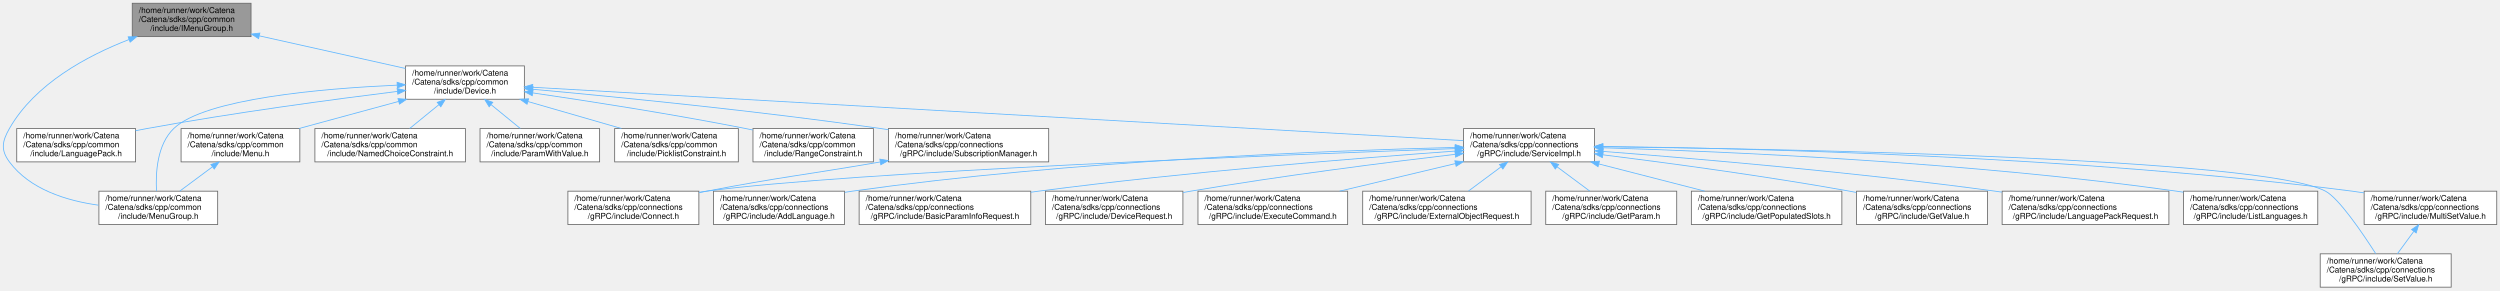
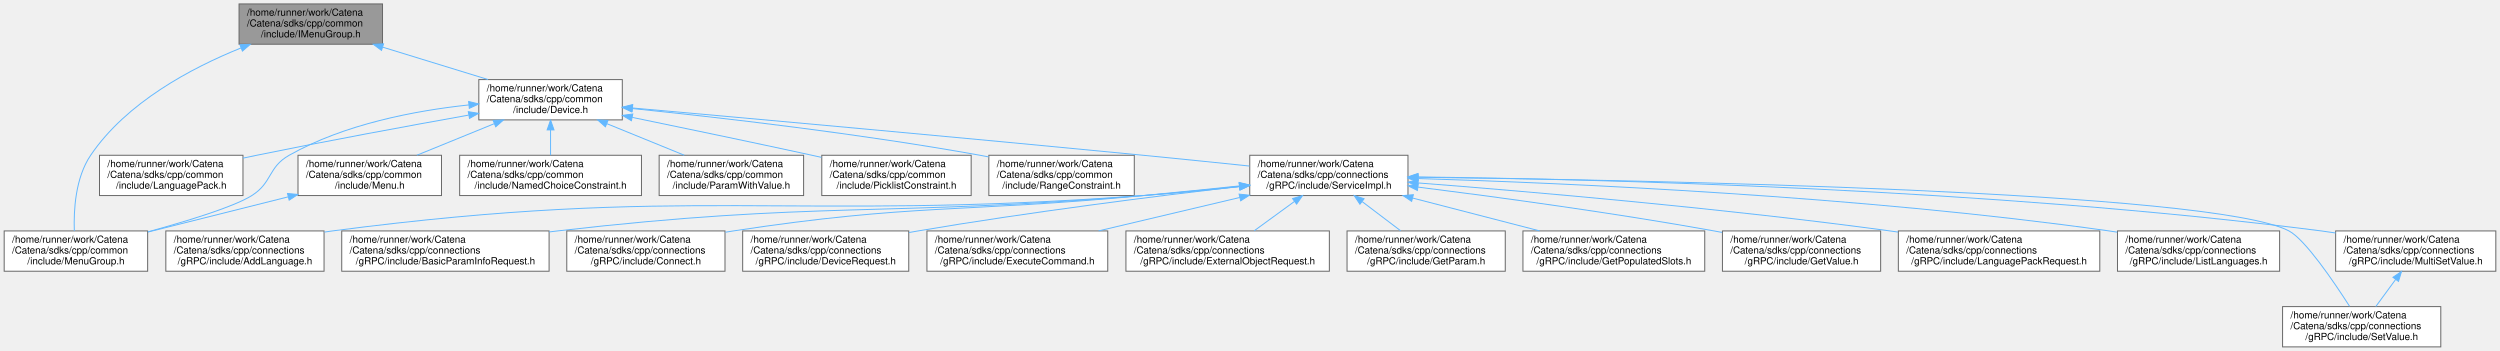
- <svg xmlns="http://www.w3.org/2000/svg" xmlns:xlink="http://www.w3.org/1999/xlink" width="3073pt" height="357pt" viewBox="0.00 0.00 3073.07 357.00">
+ <svg xmlns="http://www.w3.org/2000/svg" xmlns:xlink="http://www.w3.org/1999/xlink" width="2544pt" height="357pt" viewBox="0.00 0.00 2543.50 357.00">
  <g id="graph0" class="graph" transform="scale(1 1) rotate(0) translate(4 353)">
    <g id="Node000001" class="node">
      <g id="a_Node000001">
        <a xlink:title="Interface for MenuGroup.">
-           <polygon fill="#999999" stroke="#666666" points="304.57,-349 158.57,-349 158.57,-308 304.57,-308 304.57,-349" />
-           <text text-anchor="start" x="166.57" y="-337" font-family="Helvetica,sans-Serif" font-size="10.00">/home/runner/work/Catena</text>
-           <text text-anchor="start" x="166.57" y="-326" font-family="Helvetica,sans-Serif" font-size="10.00">/Catena/sdks/cpp/common</text>
-           <text text-anchor="middle" x="231.57" y="-315" font-family="Helvetica,sans-Serif" font-size="10.00">/include/IMenuGroup.h</text>
+           <polygon fill="#999999" stroke="#666666" points="385,-349 239,-349 239,-308 385,-308 385,-349" />
+           <text text-anchor="start" x="247" y="-337" font-family="Helvetica,sans-Serif" font-size="10.00">/home/runner/work/Catena</text>
+           <text text-anchor="start" x="247" y="-326" font-family="Helvetica,sans-Serif" font-size="10.00">/Catena/sdks/cpp/common</text>
+           <text text-anchor="middle" x="312" y="-315" font-family="Helvetica,sans-Serif" font-size="10.00">/include/IMenuGroup.h</text>
        </a>
      </g>
    </g>
    <g id="Node000002" class="node">
      <g id="a_Node000002">
        <a xlink:href="Device_8h.html" target="_top" xlink:title="Device class definition.">
-           <polygon fill="white" stroke="#666666" points="640.57,-272 494.57,-272 494.57,-231 640.57,-231 640.57,-272" />
-           <text text-anchor="start" x="502.57" y="-260" font-family="Helvetica,sans-Serif" font-size="10.00">/home/runner/work/Catena</text>
-           <text text-anchor="start" x="502.57" y="-249" font-family="Helvetica,sans-Serif" font-size="10.00">/Catena/sdks/cpp/common</text>
-           <text text-anchor="middle" x="567.57" y="-238" font-family="Helvetica,sans-Serif" font-size="10.00">/include/Device.h</text>
+           <polygon fill="white" stroke="#666666" points="629,-272 483,-272 483,-231 629,-231 629,-272" />
+           <text text-anchor="start" x="491" y="-260" font-family="Helvetica,sans-Serif" font-size="10.00">/home/runner/work/Catena</text>
+           <text text-anchor="start" x="491" y="-249" font-family="Helvetica,sans-Serif" font-size="10.00">/Catena/sdks/cpp/common</text>
+           <text text-anchor="middle" x="556" y="-238" font-family="Helvetica,sans-Serif" font-size="10.00">/include/Device.h</text>
        </a>
      </g>
    </g>
    <g id="edge1_Node000001_Node000002" class="edge">
      <g id="a_edge1_Node000001_Node000002">
        <a xlink:title=" ">
-           <path fill="none" stroke="#63b8ff" d="M314.98,-308.88C370.05,-296.59 441.54,-280.63 494.41,-268.83" />
-           <polygon fill="#63b8ff" stroke="#63b8ff" points="313.89,-305.54 304.89,-311.13 315.41,-312.37 313.89,-305.54" />
+           <path fill="none" stroke="#63b8ff" d="M385.38,-304.94C419.48,-294.46 459.64,-282.12 492.42,-272.04" />
+           <polygon fill="#63b8ff" stroke="#63b8ff" points="384,-301.71 375.47,-307.99 386.06,-308.4 384,-301.71" />
        </a>
      </g>
    </g>
    <g id="Node000005" class="node">
      <g id="a_Node000005">
        <a xlink:href="MenuGroup_8h.html" target="_top" xlink:title="MenuGroups support.">
-           <polygon fill="white" stroke="#666666" points="263.57,-118 117.57,-118 117.57,-77 263.57,-77 263.57,-118" />
-           <text text-anchor="start" x="125.57" y="-106" font-family="Helvetica,sans-Serif" font-size="10.00">/home/runner/work/Catena</text>
-           <text text-anchor="start" x="125.57" y="-95" font-family="Helvetica,sans-Serif" font-size="10.00">/Catena/sdks/cpp/common</text>
-           <text text-anchor="middle" x="190.57" y="-84" font-family="Helvetica,sans-Serif" font-size="10.00">/include/MenuGroup.h</text>
-         </a>
-       </g>
-     </g>
-     <g id="edge27_Node000001_Node000005" class="edge">
-       <g id="a_edge27_Node000001_Node000005">
-         <a xlink:title=" ">
-           <path fill="none" stroke="#63b8ff" d="M154.62,-304.4C102.99,-284.44 38.92,-249.96 7.57,-195 -1.46,-179.17 -3.29,-168.64 7.57,-154 32.69,-120.13 77.92,-106.21 117.13,-100.78" />
-           <polygon fill="#63b8ff" stroke="#63b8ff" points="153.51,-307.72 164.1,-307.96 155.97,-301.17 153.51,-307.72" />
+           <polygon fill="white" stroke="#666666" points="146,-118 0,-118 0,-77 146,-77 146,-118" />
+           <text text-anchor="start" x="8" y="-106" font-family="Helvetica,sans-Serif" font-size="10.00">/home/runner/work/Catena</text>
+           <text text-anchor="start" x="8" y="-95" font-family="Helvetica,sans-Serif" font-size="10.00">/Catena/sdks/cpp/common</text>
+           <text text-anchor="middle" x="73" y="-84" font-family="Helvetica,sans-Serif" font-size="10.00">/include/MenuGroup.h</text>
+         </a>
+       </g>
+     </g>
+     <g id="edge25_Node000001_Node000005" class="edge">
+       <g id="a_edge25_Node000001_Node000005">
+         <a xlink:title=" ">
+           <path fill="none" stroke="#63b8ff" d="M241.13,-304.25C190.19,-283.73 124.32,-248.62 88,-195 72.4,-171.98 70.64,-138.85 71.38,-118.01" />
+           <polygon fill="#63b8ff" stroke="#63b8ff" points="239.87,-307.52 250.46,-307.91 242.43,-301 239.87,-307.52" />
        </a>
      </g>
    </g>
    <g id="Node000003" class="node">
      <g id="a_Node000003">
        <a xlink:href="LanguagePack_8h.html" target="_top" xlink:title="multi language support in 2 classes: LanguagePack and LanguagePacks">
-           <polygon fill="white" stroke="#666666" points="162.57,-195 16.57,-195 16.57,-154 162.57,-154 162.57,-195" />
-           <text text-anchor="start" x="24.57" y="-183" font-family="Helvetica,sans-Serif" font-size="10.00">/home/runner/work/Catena</text>
-           <text text-anchor="start" x="24.57" y="-172" font-family="Helvetica,sans-Serif" font-size="10.00">/Catena/sdks/cpp/common</text>
-           <text text-anchor="middle" x="89.57" y="-161" font-family="Helvetica,sans-Serif" font-size="10.00">/include/LanguagePack.h</text>
+           <polygon fill="white" stroke="#666666" points="243,-195 97,-195 97,-154 243,-154 243,-195" />
+           <text text-anchor="start" x="105" y="-183" font-family="Helvetica,sans-Serif" font-size="10.00">/home/runner/work/Catena</text>
+           <text text-anchor="start" x="105" y="-172" font-family="Helvetica,sans-Serif" font-size="10.00">/Catena/sdks/cpp/common</text>
+           <text text-anchor="middle" x="170" y="-161" font-family="Helvetica,sans-Serif" font-size="10.00">/include/LanguagePack.h</text>
        </a>
      </g>
    </g>
    <g id="edge2_Node000002_Node000003" class="edge">
      <g id="a_edge2_Node000002_Node000003">
        <a xlink:title=" ">
-           <path fill="none" stroke="#63b8ff" d="M484.57,-240.66C405.21,-230.8 282.32,-214.33 176.57,-195 172,-194.17 167.31,-193.26 162.59,-192.31" />
-           <polygon fill="#63b8ff" stroke="#63b8ff" points="484.15,-244.14 494.51,-241.89 485.01,-237.19 484.15,-244.14" />
+           <path fill="none" stroke="#63b8ff" d="M472.55,-235.86C412.49,-225.12 329.61,-209.87 257,-195 252.45,-194.07 247.77,-193.09 243.06,-192.08" />
+           <polygon fill="#63b8ff" stroke="#63b8ff" points="472.28,-239.37 482.74,-237.68 473.51,-232.48 472.28,-239.37" />
        </a>
      </g>
    </g>
    <g id="Node000004" class="node">
      <g id="a_Node000004">
        <a xlink:href="Menu_8h.html" target="_top" xlink:title="Menus support.">
-           <polygon fill="white" stroke="#666666" points="364.57,-195 218.57,-195 218.57,-154 364.57,-154 364.57,-195" />
-           <text text-anchor="start" x="226.57" y="-183" font-family="Helvetica,sans-Serif" font-size="10.00">/home/runner/work/Catena</text>
-           <text text-anchor="start" x="226.57" y="-172" font-family="Helvetica,sans-Serif" font-size="10.00">/Catena/sdks/cpp/common</text>
-           <text text-anchor="middle" x="291.57" y="-161" font-family="Helvetica,sans-Serif" font-size="10.00">/include/Menu.h</text>
+           <polygon fill="white" stroke="#666666" points="445,-195 299,-195 299,-154 445,-154 445,-195" />
+           <text text-anchor="start" x="307" y="-183" font-family="Helvetica,sans-Serif" font-size="10.00">/home/runner/work/Catena</text>
+           <text text-anchor="start" x="307" y="-172" font-family="Helvetica,sans-Serif" font-size="10.00">/Catena/sdks/cpp/common</text>
+           <text text-anchor="middle" x="372" y="-161" font-family="Helvetica,sans-Serif" font-size="10.00">/include/Menu.h</text>
        </a>
      </g>
    </g>
    <g id="edge3_Node000002_Node000004" class="edge">
      <g id="a_edge3_Node000002_Node000004">
        <a xlink:title=" ">
-           <path fill="none" stroke="#63b8ff" d="M486.05,-228.35C447.17,-217.78 401.05,-205.25 363.49,-195.04" />
-           <polygon fill="#63b8ff" stroke="#63b8ff" points="485.21,-231.75 495.78,-230.99 487.04,-224.99 485.21,-231.75" />
+           <path fill="none" stroke="#63b8ff" d="M498.67,-227.13C473.4,-216.83 444.03,-204.86 419.94,-195.04" />
+           <polygon fill="#63b8ff" stroke="#63b8ff" points="497.56,-230.46 508.14,-230.99 500.2,-223.97 497.56,-230.46" />
        </a>
      </g>
    </g>
    <g id="edge5_Node000002_Node000005" class="edge">
      <g id="a_edge5_Node000002_Node000005">
        <a xlink:title=" ">
-           <path fill="none" stroke="#63b8ff" d="M484.26,-248.35C390.98,-244.15 247.82,-231.72 209.57,-195 189,-175.25 187.18,-140.2 188.4,-118.22" />
-           <polygon fill="#63b8ff" stroke="#63b8ff" points="484.11,-251.85 494.25,-248.78 484.41,-244.85 484.11,-251.85" />
+           <path fill="none" stroke="#63b8ff" d="M472.88,-246.23C417.96,-240.36 346.06,-226.69 290,-195 268.37,-182.77 273.02,-167.24 252,-154 233.97,-142.64 187.52,-128.38 146.46,-117.15" />
+           <polygon fill="#63b8ff" stroke="#63b8ff" points="472.63,-249.72 482.93,-247.23 473.32,-242.75 472.63,-249.72" />
        </a>
      </g>
    </g>
    <g id="Node000006" class="node">
      <g id="a_Node000006">
        <a xlink:href="NamedChoiceConstraint_8h.html" target="_top" xlink:title="A constraint that checks if a value is within some named choices.">
-           <polygon fill="white" stroke="#666666" points="568.07,-195 383.07,-195 383.07,-154 568.07,-154 568.07,-195" />
-           <text text-anchor="start" x="391.07" y="-183" font-family="Helvetica,sans-Serif" font-size="10.00">/home/runner/work/Catena</text>
-           <text text-anchor="start" x="391.07" y="-172" font-family="Helvetica,sans-Serif" font-size="10.00">/Catena/sdks/cpp/common</text>
-           <text text-anchor="middle" x="475.57" y="-161" font-family="Helvetica,sans-Serif" font-size="10.00">/include/NamedChoiceConstraint.h</text>
+           <polygon fill="white" stroke="#666666" points="648.5,-195 463.5,-195 463.5,-154 648.5,-154 648.5,-195" />
+           <text text-anchor="start" x="471.5" y="-183" font-family="Helvetica,sans-Serif" font-size="10.00">/home/runner/work/Catena</text>
+           <text text-anchor="start" x="471.5" y="-172" font-family="Helvetica,sans-Serif" font-size="10.00">/Catena/sdks/cpp/common</text>
+           <text text-anchor="middle" x="556" y="-161" font-family="Helvetica,sans-Serif" font-size="10.00">/include/NamedChoiceConstraint.h</text>
        </a>
      </g>
    </g>
    <g id="edge6_Node000002_Node000006" class="edge">
      <g id="a_edge6_Node000002_Node000006">
        <a xlink:title=" ">
-           <path fill="none" stroke="#63b8ff" d="M535.49,-224.35C523.69,-214.73 510.55,-204.01 499.58,-195.07" />
-           <polygon fill="#63b8ff" stroke="#63b8ff" points="533.44,-227.19 543.4,-230.79 537.86,-221.76 533.44,-227.19" />
+           <path fill="none" stroke="#63b8ff" d="M556,-220.69C556,-212.08 556,-202.9 556,-195.07" />
+           <polygon fill="#63b8ff" stroke="#63b8ff" points="552.5,-220.79 556,-230.79 559.5,-220.79 552.5,-220.79" />
        </a>
      </g>
    </g>
    <g id="Node000007" class="node">
      <g id="a_Node000007">
        <a xlink:href="ParamWithValue_8h.html" target="_top" xlink:title="Interface for acessing parameter values.">
-           <polygon fill="white" stroke="#666666" points="733.07,-195 586.07,-195 586.07,-154 733.07,-154 733.07,-195" />
-           <text text-anchor="start" x="594.07" y="-183" font-family="Helvetica,sans-Serif" font-size="10.00">/home/runner/work/Catena</text>
-           <text text-anchor="start" x="594.07" y="-172" font-family="Helvetica,sans-Serif" font-size="10.00">/Catena/sdks/cpp/common</text>
-           <text text-anchor="middle" x="659.57" y="-161" font-family="Helvetica,sans-Serif" font-size="10.00">/include/ParamWithValue.h</text>
+           <polygon fill="white" stroke="#666666" points="813.5,-195 666.5,-195 666.5,-154 813.5,-154 813.5,-195" />
+           <text text-anchor="start" x="674.5" y="-183" font-family="Helvetica,sans-Serif" font-size="10.00">/home/runner/work/Catena</text>
+           <text text-anchor="start" x="674.5" y="-172" font-family="Helvetica,sans-Serif" font-size="10.00">/Catena/sdks/cpp/common</text>
+           <text text-anchor="middle" x="740" y="-161" font-family="Helvetica,sans-Serif" font-size="10.00">/include/ParamWithValue.h</text>
        </a>
      </g>
    </g>
    <g id="edge7_Node000002_Node000007" class="edge">
      <g id="a_edge7_Node000002_Node000007">
        <a xlink:title=" ">
-           <path fill="none" stroke="#63b8ff" d="M599.65,-224.35C611.45,-214.73 624.59,-204.01 635.56,-195.07" />
-           <polygon fill="#63b8ff" stroke="#63b8ff" points="597.28,-221.76 591.74,-230.79 601.7,-227.19 597.28,-221.76" />
+           <path fill="none" stroke="#63b8ff" d="M613.33,-227.13C638.6,-216.83 667.97,-204.86 692.06,-195.04" />
+           <polygon fill="#63b8ff" stroke="#63b8ff" points="611.8,-223.97 603.86,-230.99 614.44,-230.46 611.8,-223.97" />
        </a>
      </g>
    </g>
    <g id="Node000008" class="node">
      <g id="a_Node000008">
        <a xlink:href="PicklistConstraint_8h.html" target="_top" xlink:title="A constraint that checks if a value is in a list of strings.">
-           <polygon fill="white" stroke="#666666" points="903.57,-195 751.57,-195 751.57,-154 903.57,-154 903.57,-195" />
-           <text text-anchor="start" x="759.57" y="-183" font-family="Helvetica,sans-Serif" font-size="10.00">/home/runner/work/Catena</text>
-           <text text-anchor="start" x="759.57" y="-172" font-family="Helvetica,sans-Serif" font-size="10.00">/Catena/sdks/cpp/common</text>
-           <text text-anchor="middle" x="827.57" y="-161" font-family="Helvetica,sans-Serif" font-size="10.00">/include/PicklistConstraint.h</text>
+           <polygon fill="white" stroke="#666666" points="984,-195 832,-195 832,-154 984,-154 984,-195" />
+           <text text-anchor="start" x="840" y="-183" font-family="Helvetica,sans-Serif" font-size="10.00">/home/runner/work/Catena</text>
+           <text text-anchor="start" x="840" y="-172" font-family="Helvetica,sans-Serif" font-size="10.00">/Catena/sdks/cpp/common</text>
+           <text text-anchor="middle" x="908" y="-161" font-family="Helvetica,sans-Serif" font-size="10.00">/include/PicklistConstraint.h</text>
        </a>
      </g>
    </g>
    <g id="edge8_Node000002_Node000008" class="edge">
      <g id="a_edge8_Node000002_Node000008">
        <a xlink:title=" ">
-           <path fill="none" stroke="#63b8ff" d="M644.83,-228.21C681.36,-217.68 724.59,-205.21 759.82,-195.04" />
-           <polygon fill="#63b8ff" stroke="#63b8ff" points="643.84,-224.86 635.2,-230.99 645.78,-231.58 643.84,-224.86" />
+           <path fill="none" stroke="#63b8ff" d="M639.11,-233.54C691.61,-222.74 760.83,-208.31 822,-195 825.14,-194.32 828.35,-193.61 831.58,-192.9" />
+           <polygon fill="#63b8ff" stroke="#63b8ff" points="638.27,-230.14 629.18,-235.59 639.68,-237 638.27,-230.14" />
        </a>
      </g>
    </g>
    <g id="Node000009" class="node">
      <g id="a_Node000009">
        <a xlink:href="RangeConstraint_8h.html" target="_top" xlink:title="A constraint that checks if a value is within a range.">
-           <polygon fill="white" stroke="#666666" points="1069.57,-195 921.57,-195 921.57,-154 1069.57,-154 1069.57,-195" />
-           <text text-anchor="start" x="929.57" y="-183" font-family="Helvetica,sans-Serif" font-size="10.00">/home/runner/work/Catena</text>
-           <text text-anchor="start" x="929.57" y="-172" font-family="Helvetica,sans-Serif" font-size="10.00">/Catena/sdks/cpp/common</text>
-           <text text-anchor="middle" x="995.57" y="-161" font-family="Helvetica,sans-Serif" font-size="10.00">/include/RangeConstraint.h</text>
+           <polygon fill="white" stroke="#666666" points="1150,-195 1002,-195 1002,-154 1150,-154 1150,-195" />
+           <text text-anchor="start" x="1010" y="-183" font-family="Helvetica,sans-Serif" font-size="10.00">/home/runner/work/Catena</text>
+           <text text-anchor="start" x="1010" y="-172" font-family="Helvetica,sans-Serif" font-size="10.00">/Catena/sdks/cpp/common</text>
+           <text text-anchor="middle" x="1076" y="-161" font-family="Helvetica,sans-Serif" font-size="10.00">/include/RangeConstraint.h</text>
        </a>
      </g>
    </g>
    <g id="edge9_Node000002_Node000009" class="edge">
      <g id="a_edge9_Node000002_Node000009">
        <a xlink:title=" ">
-           <path fill="none" stroke="#63b8ff" d="M650.96,-238.79C721.02,-228.54 823.65,-212.57 912.57,-195 915.47,-194.43 918.43,-193.82 921.42,-193.2" />
-           <polygon fill="#63b8ff" stroke="#63b8ff" points="650.26,-235.35 640.86,-240.26 651.26,-242.28 650.26,-235.35" />
+           <path fill="none" stroke="#63b8ff" d="M639.25,-242.54C727.47,-233.5 870.65,-217.08 993,-195 995.91,-194.47 998.88,-193.91 1001.87,-193.32" />
+           <polygon fill="#63b8ff" stroke="#63b8ff" points="638.63,-239.09 629.04,-243.58 639.34,-246.05 638.63,-239.09" />
        </a>
      </g>
    </g>
    <g id="Node000010" class="node">
      <g id="a_Node000010">
        <a xlink:href="ServiceImpl_8h.html" target="_top" xlink:title="Implements Catena gRPC request handlers.">
-           <polygon fill="white" stroke="#666666" points="1956.07,-195 1795.07,-195 1795.07,-154 1956.07,-154 1956.07,-195" />
-           <text text-anchor="start" x="1803.07" y="-183" font-family="Helvetica,sans-Serif" font-size="10.00">/home/runner/work/Catena</text>
-           <text text-anchor="start" x="1803.07" y="-172" font-family="Helvetica,sans-Serif" font-size="10.00">/Catena/sdks/cpp/connections</text>
-           <text text-anchor="middle" x="1875.57" y="-161" font-family="Helvetica,sans-Serif" font-size="10.00">/gRPC/include/ServiceImpl.h</text>
+           <polygon fill="white" stroke="#666666" points="1428.5,-195 1267.5,-195 1267.5,-154 1428.5,-154 1428.5,-195" />
+           <text text-anchor="start" x="1275.5" y="-183" font-family="Helvetica,sans-Serif" font-size="10.00">/home/runner/work/Catena</text>
+           <text text-anchor="start" x="1275.5" y="-172" font-family="Helvetica,sans-Serif" font-size="10.00">/Catena/sdks/cpp/connections</text>
+           <text text-anchor="middle" x="1348" y="-161" font-family="Helvetica,sans-Serif" font-size="10.00">/gRPC/include/ServiceImpl.h</text>
        </a>
      </g>
    </g>
    <g id="edge10_Node000002_Node000010" class="edge">
      <g id="a_edge10_Node000002_Node000010">
        <a xlink:title=" ">
-           <path fill="none" stroke="#63b8ff" d="M650.96,-245.72C887.59,-232.15 1561.24,-193.52 1794.72,-180.14" />
-           <polygon fill="#63b8ff" stroke="#63b8ff" points="650.48,-242.24 640.7,-246.31 650.88,-249.23 650.48,-242.24" />
-         </a>
-       </g>
-     </g>
-     <g id="Node000024" class="node">
-       <g id="a_Node000024">
-         <a xlink:href="SubscriptionManager_8h.html" target="_top" xlink:title="Centralized manager for parameter subscriptions in gRPC connections.">
-           <polygon fill="white" stroke="#666666" points="1285.07,-195 1088.07,-195 1088.07,-154 1285.07,-154 1285.07,-195" />
-           <text text-anchor="start" x="1096.07" y="-183" font-family="Helvetica,sans-Serif" font-size="10.00">/home/runner/work/Catena</text>
-           <text text-anchor="start" x="1096.07" y="-172" font-family="Helvetica,sans-Serif" font-size="10.00">/Catena/sdks/cpp/connections</text>
-           <text text-anchor="middle" x="1186.57" y="-161" font-family="Helvetica,sans-Serif" font-size="10.00">/gRPC/include/SubscriptionManager.h</text>
-         </a>
-       </g>
-     </g>
-     <g id="edge25_Node000002_Node000024" class="edge">
-       <g id="a_edge25_Node000002_Node000024">
-         <a xlink:title=" ">
-           <path fill="none" stroke="#63b8ff" d="M651.15,-243.24C752.53,-234.02 928.5,-216.67 1078.57,-195 1081.68,-194.55 1084.84,-194.08 1088.03,-193.59" />
-           <polygon fill="#63b8ff" stroke="#63b8ff" points="650.62,-239.78 640.97,-244.17 651.25,-246.75 650.62,-239.78" />
+           <path fill="none" stroke="#63b8ff" d="M639.62,-243.1C756.06,-232.72 973.64,-213.09 1159,-195 1194.46,-191.54 1233.64,-187.53 1267.08,-184.05" />
+           <polygon fill="#63b8ff" stroke="#63b8ff" points="639,-239.64 629.35,-244.01 639.63,-246.61 639,-239.64" />
        </a>
      </g>
    </g>
    <g id="edge4_Node000004_Node000005" class="edge">
      <g id="a_edge4_Node000004_Node000005">
        <a xlink:title=" ">
-           <path fill="none" stroke="#63b8ff" d="M256.98,-147.82C243.92,-138.11 229.27,-127.24 217.06,-118.17" />
-           <polygon fill="#63b8ff" stroke="#63b8ff" points="255.18,-150.84 265.3,-153.99 259.36,-145.22 255.18,-150.84" />
+           <path fill="none" stroke="#63b8ff" d="M288.87,-152.65C244.09,-141.41 189.33,-127.68 146.17,-116.85" />
+           <polygon fill="#63b8ff" stroke="#63b8ff" points="288.31,-156.11 298.86,-155.15 290.01,-149.33 288.31,-156.11" />
        </a>
      </g>
    </g>
    <g id="Node000011" class="node">
      <g id="a_Node000011">
        <a xlink:href="AddLanguage_8h.html" target="_top" xlink:title="Implements Catena gRPC AddLanguage.">
-           <polygon fill="white" stroke="#666666" points="1034.07,-118 873.07,-118 873.07,-77 1034.07,-77 1034.07,-118" />
-           <text text-anchor="start" x="881.07" y="-106" font-family="Helvetica,sans-Serif" font-size="10.00">/home/runner/work/Catena</text>
-           <text text-anchor="start" x="881.07" y="-95" font-family="Helvetica,sans-Serif" font-size="10.00">/Catena/sdks/cpp/connections</text>
-           <text text-anchor="middle" x="953.57" y="-84" font-family="Helvetica,sans-Serif" font-size="10.00">/gRPC/include/AddLanguage.h</text>
+           <polygon fill="white" stroke="#666666" points="325.5,-118 164.5,-118 164.5,-77 325.5,-77 325.5,-118" />
+           <text text-anchor="start" x="172.5" y="-106" font-family="Helvetica,sans-Serif" font-size="10.00">/home/runner/work/Catena</text>
+           <text text-anchor="start" x="172.5" y="-95" font-family="Helvetica,sans-Serif" font-size="10.00">/Catena/sdks/cpp/connections</text>
+           <text text-anchor="middle" x="245" y="-84" font-family="Helvetica,sans-Serif" font-size="10.00">/gRPC/include/AddLanguage.h</text>
        </a>
      </g>
    </g>
    <g id="edge11_Node000010_Node000011" class="edge">
      <g id="a_edge11_Node000010_Node000011">
        <a xlink:title=" ">
-           <path fill="none" stroke="#63b8ff" d="M1784.53,-171.79C1631.02,-167.94 1311.22,-155.71 1043.57,-118 1040.56,-117.58 1037.51,-117.11 1034.42,-116.6" />
-           <polygon fill="#63b8ff" stroke="#63b8ff" points="1784.77,-175.3 1794.85,-172.04 1784.94,-168.3 1784.77,-175.3" />
+           <path fill="none" stroke="#63b8ff" d="M1257.21,-163.03C1226.1,-159.74 1191.06,-156.35 1159,-154 792.97,-127.15 697.94,-165.45 334,-118 331.33,-117.65 328.63,-117.26 325.9,-116.84" />
+           <polygon fill="#63b8ff" stroke="#63b8ff" points="1256.84,-166.51 1267.16,-164.1 1257.59,-159.55 1256.84,-166.51" />
        </a>
      </g>
    </g>
    <g id="Node000012" class="node">
      <g id="a_Node000012">
        <a xlink:href="BasicParamInfoRequest_8h_source.html" target="_top" xlink:title=" ">
-           <polygon fill="white" stroke="#666666" points="1263.07,-118 1052.07,-118 1052.07,-77 1263.07,-77 1263.07,-118" />
-           <text text-anchor="start" x="1060.07" y="-106" font-family="Helvetica,sans-Serif" font-size="10.00">/home/runner/work/Catena</text>
-           <text text-anchor="start" x="1060.07" y="-95" font-family="Helvetica,sans-Serif" font-size="10.00">/Catena/sdks/cpp/connections</text>
-           <text text-anchor="middle" x="1157.57" y="-84" font-family="Helvetica,sans-Serif" font-size="10.00">/gRPC/include/BasicParamInfoRequest.h</text>
+           <polygon fill="white" stroke="#666666" points="554.5,-118 343.5,-118 343.5,-77 554.5,-77 554.5,-118" />
+           <text text-anchor="start" x="351.5" y="-106" font-family="Helvetica,sans-Serif" font-size="10.00">/home/runner/work/Catena</text>
+           <text text-anchor="start" x="351.5" y="-95" font-family="Helvetica,sans-Serif" font-size="10.00">/Catena/sdks/cpp/connections</text>
+           <text text-anchor="middle" x="449" y="-84" font-family="Helvetica,sans-Serif" font-size="10.00">/gRPC/include/BasicParamInfoRequest.h</text>
        </a>
      </g>
    </g>
    <g id="edge12_Node000010_Node000012" class="edge">
      <g id="a_edge12_Node000010_Node000012">
        <a xlink:title=" ">
-           <path fill="none" stroke="#63b8ff" d="M1784.79,-167.31C1666.58,-158.75 1453.63,-141.65 1272.57,-118 1269.46,-117.59 1266.3,-117.16 1263.12,-116.72" />
-           <polygon fill="#63b8ff" stroke="#63b8ff" points="1784.66,-170.81 1794.89,-168.04 1785.16,-163.83 1784.66,-170.81" />
+           <path fill="none" stroke="#63b8ff" d="M1257.18,-163.34C1226.07,-160.07 1191.04,-156.62 1159,-154 894.51,-132.38 826.62,-148.42 563,-118 560.21,-117.68 557.38,-117.33 554.53,-116.97" />
+           <polygon fill="#63b8ff" stroke="#63b8ff" points="1256.82,-166.82 1267.13,-164.39 1257.56,-159.86 1256.82,-166.82" />
        </a>
      </g>
    </g>
    <g id="Node000013" class="node">
      <g id="a_Node000013">
        <a xlink:href="Connect_8h.html" target="_top" xlink:title="Implements Catena gRPC Connect.">
-           <polygon fill="white" stroke="#666666" points="855.07,-118 694.07,-118 694.07,-77 855.07,-77 855.07,-118" />
-           <text text-anchor="start" x="702.07" y="-106" font-family="Helvetica,sans-Serif" font-size="10.00">/home/runner/work/Catena</text>
-           <text text-anchor="start" x="702.07" y="-95" font-family="Helvetica,sans-Serif" font-size="10.00">/Catena/sdks/cpp/connections</text>
-           <text text-anchor="middle" x="774.57" y="-84" font-family="Helvetica,sans-Serif" font-size="10.00">/gRPC/include/Connect.h</text>
+           <polygon fill="white" stroke="#666666" points="733.5,-118 572.5,-118 572.5,-77 733.5,-77 733.5,-118" />
+           <text text-anchor="start" x="580.5" y="-106" font-family="Helvetica,sans-Serif" font-size="10.00">/home/runner/work/Catena</text>
+           <text text-anchor="start" x="580.5" y="-95" font-family="Helvetica,sans-Serif" font-size="10.00">/Catena/sdks/cpp/connections</text>
+           <text text-anchor="middle" x="653" y="-84" font-family="Helvetica,sans-Serif" font-size="10.00">/gRPC/include/Connect.h</text>
        </a>
      </g>
    </g>
    <g id="edge13_Node000010_Node000013" class="edge">
      <g id="a_edge13_Node000010_Node000013">
        <a xlink:title=" ">
-           <path fill="none" stroke="#63b8ff" d="M1784.46,-170.35C1570.54,-162.66 1040.9,-141.79 864.57,-118 861.56,-117.59 858.5,-117.14 855.42,-116.65" />
-           <polygon fill="#63b8ff" stroke="#63b8ff" points="1784.6,-173.86 1794.72,-170.72 1784.85,-166.86 1784.6,-173.86" />
+           <path fill="none" stroke="#63b8ff" d="M1257.14,-163.82C1226.03,-160.58 1191,-157.03 1159,-154 973.81,-136.45 925.91,-145.97 742,-118 739.34,-117.6 736.64,-117.16 733.92,-116.7" />
+           <polygon fill="#63b8ff" stroke="#63b8ff" points="1256.78,-167.3 1267.09,-164.85 1257.51,-160.33 1256.78,-167.3" />
        </a>
      </g>
    </g>
    <g id="Node000014" class="node">
      <g id="a_Node000014">
        <a xlink:href="DeviceRequest_8h.html" target="_top" xlink:title="Implements Catena gRPC DeviceRequest.">
-           <polygon fill="white" stroke="#666666" points="1450.07,-118 1281.07,-118 1281.07,-77 1450.07,-77 1450.07,-118" />
-           <text text-anchor="start" x="1289.07" y="-106" font-family="Helvetica,sans-Serif" font-size="10.00">/home/runner/work/Catena</text>
-           <text text-anchor="start" x="1289.07" y="-95" font-family="Helvetica,sans-Serif" font-size="10.00">/Catena/sdks/cpp/connections</text>
-           <text text-anchor="middle" x="1365.57" y="-84" font-family="Helvetica,sans-Serif" font-size="10.00">/gRPC/include/DeviceRequest.h</text>
+           <polygon fill="white" stroke="#666666" points="920.5,-118 751.5,-118 751.5,-77 920.5,-77 920.5,-118" />
+           <text text-anchor="start" x="759.5" y="-106" font-family="Helvetica,sans-Serif" font-size="10.00">/home/runner/work/Catena</text>
+           <text text-anchor="start" x="759.5" y="-95" font-family="Helvetica,sans-Serif" font-size="10.00">/Catena/sdks/cpp/connections</text>
+           <text text-anchor="middle" x="836" y="-84" font-family="Helvetica,sans-Serif" font-size="10.00">/gRPC/include/DeviceRequest.h</text>
        </a>
      </g>
    </g>
    <g id="edge14_Node000010_Node000014" class="edge">
      <g id="a_edge14_Node000010_Node000014">
        <a xlink:title=" ">
-           <path fill="none" stroke="#63b8ff" d="M1784.71,-163.29C1700.24,-153.34 1571.04,-136.97 1459.57,-118 1456.53,-117.48 1453.44,-116.94 1450.32,-116.37" />
-           <polygon fill="#63b8ff" stroke="#63b8ff" points="1784.44,-166.78 1794.78,-164.47 1785.26,-159.83 1784.44,-166.78" />
+           <path fill="none" stroke="#63b8ff" d="M1257.09,-163.36C1172.23,-153.43 1042.18,-137.06 930,-118 926.96,-117.48 923.87,-116.94 920.75,-116.38" />
+           <polygon fill="#63b8ff" stroke="#63b8ff" points="1256.88,-166.86 1267.22,-164.54 1257.69,-159.9 1256.88,-166.86" />
        </a>
      </g>
    </g>
    <g id="Node000015" class="node">
      <g id="a_Node000015">
        <a xlink:href="ExecuteCommand_8h.html" target="_top" xlink:title="Implements Catena gRPC ExecuteCommand.">
-           <polygon fill="white" stroke="#666666" points="1652.57,-118 1468.57,-118 1468.57,-77 1652.57,-77 1652.57,-118" />
-           <text text-anchor="start" x="1476.57" y="-106" font-family="Helvetica,sans-Serif" font-size="10.00">/home/runner/work/Catena</text>
-           <text text-anchor="start" x="1476.57" y="-95" font-family="Helvetica,sans-Serif" font-size="10.00">/Catena/sdks/cpp/connections</text>
-           <text text-anchor="middle" x="1560.57" y="-84" font-family="Helvetica,sans-Serif" font-size="10.00">/gRPC/include/ExecuteCommand.h</text>
+           <polygon fill="white" stroke="#666666" points="1123,-118 939,-118 939,-77 1123,-77 1123,-118" />
+           <text text-anchor="start" x="947" y="-106" font-family="Helvetica,sans-Serif" font-size="10.00">/home/runner/work/Catena</text>
+           <text text-anchor="start" x="947" y="-95" font-family="Helvetica,sans-Serif" font-size="10.00">/Catena/sdks/cpp/connections</text>
+           <text text-anchor="middle" x="1031" y="-84" font-family="Helvetica,sans-Serif" font-size="10.00">/gRPC/include/ExecuteCommand.h</text>
        </a>
      </g>
    </g>
    <g id="edge15_Node000010_Node000015" class="edge">
      <g id="a_edge15_Node000010_Node000015">
        <a xlink:title=" ">
-           <path fill="none" stroke="#63b8ff" d="M1785.13,-151.97C1740.24,-141.28 1686.42,-128.46 1642.72,-118.06" />
-           <polygon fill="#63b8ff" stroke="#63b8ff" points="1784.32,-155.37 1794.86,-154.28 1785.94,-148.56 1784.32,-155.37" />
+           <path fill="none" stroke="#63b8ff" d="M1257.38,-152.06C1212.1,-141.35 1157.71,-128.48 1113.6,-118.04" />
+           <polygon fill="#63b8ff" stroke="#63b8ff" points="1256.65,-155.48 1267.19,-154.38 1258.26,-148.67 1256.65,-155.48" />
        </a>
      </g>
    </g>
    <g id="Node000016" class="node">
      <g id="a_Node000016">
        <a xlink:href="ExternalObjectRequest_8h.html" target="_top" xlink:title="Implements Catena gRPC ExternalObjectRequest.">
-           <polygon fill="white" stroke="#666666" points="1878.07,-118 1671.07,-118 1671.07,-77 1878.07,-77 1878.07,-118" />
-           <text text-anchor="start" x="1679.07" y="-106" font-family="Helvetica,sans-Serif" font-size="10.00">/home/runner/work/Catena</text>
-           <text text-anchor="start" x="1679.07" y="-95" font-family="Helvetica,sans-Serif" font-size="10.00">/Catena/sdks/cpp/connections</text>
-           <text text-anchor="middle" x="1774.57" y="-84" font-family="Helvetica,sans-Serif" font-size="10.00">/gRPC/include/ExternalObjectRequest.h</text>
+           <polygon fill="white" stroke="#666666" points="1348.5,-118 1141.5,-118 1141.5,-77 1348.5,-77 1348.5,-118" />
+           <text text-anchor="start" x="1149.5" y="-106" font-family="Helvetica,sans-Serif" font-size="10.00">/home/runner/work/Catena</text>
+           <text text-anchor="start" x="1149.5" y="-95" font-family="Helvetica,sans-Serif" font-size="10.00">/Catena/sdks/cpp/connections</text>
+           <text text-anchor="middle" x="1245" y="-84" font-family="Helvetica,sans-Serif" font-size="10.00">/gRPC/include/ExternalObjectRequest.h</text>
        </a>
      </g>
    </g>
    <g id="edge16_Node000010_Node000016" class="edge">
      <g id="a_edge16_Node000010_Node000016">
        <a xlink:title=" ">
-           <path fill="none" stroke="#63b8ff" d="M1840.98,-147.82C1827.92,-138.11 1813.27,-127.24 1801.06,-118.17" />
-           <polygon fill="#63b8ff" stroke="#63b8ff" points="1839.18,-150.84 1849.3,-153.99 1843.36,-145.22 1839.18,-150.84" />
+           <path fill="none" stroke="#63b8ff" d="M1313.11,-148.09C1299.69,-138.32 1284.58,-127.32 1272.02,-118.17" />
+           <polygon fill="#63b8ff" stroke="#63b8ff" points="1311.06,-150.93 1321.21,-153.99 1315.18,-145.27 1311.06,-150.93" />
        </a>
      </g>
    </g>
    <g id="Node000017" class="node">
      <g id="a_Node000017">
        <a xlink:href="GetParam_8h.html" target="_top" xlink:title="Implements Catena gRPC GetParam.">
-           <polygon fill="white" stroke="#666666" points="2057.07,-118 1896.07,-118 1896.07,-77 2057.07,-77 2057.07,-118" />
-           <text text-anchor="start" x="1904.07" y="-106" font-family="Helvetica,sans-Serif" font-size="10.00">/home/runner/work/Catena</text>
-           <text text-anchor="start" x="1904.07" y="-95" font-family="Helvetica,sans-Serif" font-size="10.00">/Catena/sdks/cpp/connections</text>
-           <text text-anchor="middle" x="1976.57" y="-84" font-family="Helvetica,sans-Serif" font-size="10.00">/gRPC/include/GetParam.h</text>
+           <polygon fill="white" stroke="#666666" points="1527.5,-118 1366.5,-118 1366.5,-77 1527.5,-77 1527.5,-118" />
+           <text text-anchor="start" x="1374.5" y="-106" font-family="Helvetica,sans-Serif" font-size="10.00">/home/runner/work/Catena</text>
+           <text text-anchor="start" x="1374.5" y="-95" font-family="Helvetica,sans-Serif" font-size="10.00">/Catena/sdks/cpp/connections</text>
+           <text text-anchor="middle" x="1447" y="-84" font-family="Helvetica,sans-Serif" font-size="10.00">/gRPC/include/GetParam.h</text>
        </a>
      </g>
    </g>
    <g id="edge17_Node000010_Node000017" class="edge">
      <g id="a_edge17_Node000010_Node000017">
        <a xlink:title=" ">
-           <path fill="none" stroke="#63b8ff" d="M1910.16,-147.82C1923.22,-138.11 1937.87,-127.24 1950.08,-118.17" />
-           <polygon fill="#63b8ff" stroke="#63b8ff" points="1907.79,-145.22 1901.84,-153.99 1911.96,-150.84 1907.79,-145.22" />
+           <path fill="none" stroke="#63b8ff" d="M1381.9,-147.82C1394.71,-138.11 1409.07,-127.24 1421.03,-118.17" />
+           <polygon fill="#63b8ff" stroke="#63b8ff" points="1379.61,-145.16 1373.75,-153.99 1383.84,-150.74 1379.61,-145.16" />
        </a>
      </g>
    </g>
    <g id="Node000018" class="node">
      <g id="a_Node000018">
        <a xlink:href="GetPopulatedSlots_8h.html" target="_top" xlink:title="Implements Catena gRPC GetPopulatedSlots.">
-           <polygon fill="white" stroke="#666666" points="2260.07,-118 2075.07,-118 2075.07,-77 2260.07,-77 2260.07,-118" />
-           <text text-anchor="start" x="2083.07" y="-106" font-family="Helvetica,sans-Serif" font-size="10.00">/home/runner/work/Catena</text>
-           <text text-anchor="start" x="2083.07" y="-95" font-family="Helvetica,sans-Serif" font-size="10.00">/Catena/sdks/cpp/connections</text>
-           <text text-anchor="middle" x="2167.57" y="-84" font-family="Helvetica,sans-Serif" font-size="10.00">/gRPC/include/GetPopulatedSlots.h</text>
+           <polygon fill="white" stroke="#666666" points="1730.5,-118 1545.5,-118 1545.5,-77 1730.5,-77 1730.5,-118" />
+           <text text-anchor="start" x="1553.5" y="-106" font-family="Helvetica,sans-Serif" font-size="10.00">/home/runner/work/Catena</text>
+           <text text-anchor="start" x="1553.5" y="-95" font-family="Helvetica,sans-Serif" font-size="10.00">/Catena/sdks/cpp/connections</text>
+           <text text-anchor="middle" x="1638" y="-84" font-family="Helvetica,sans-Serif" font-size="10.00">/gRPC/include/GetPopulatedSlots.h</text>
        </a>
      </g>
    </g>
    <g id="edge18_Node000010_Node000018" class="edge">
      <g id="a_edge18_Node000010_Node000018">
        <a xlink:title=" ">
-           <path fill="none" stroke="#63b8ff" d="M1961.29,-151.48C2002.54,-140.89 2051.58,-128.29 2091.49,-118.04" />
-           <polygon fill="#63b8ff" stroke="#63b8ff" points="1960.34,-148.11 1951.53,-153.99 1962.08,-154.89 1960.34,-148.11" />
+           <path fill="none" stroke="#63b8ff" d="M1433.13,-151.48C1474.1,-140.89 1522.8,-128.29 1562.44,-118.04" />
+           <polygon fill="#63b8ff" stroke="#63b8ff" points="1432.24,-148.1 1423.44,-153.99 1433.99,-154.88 1432.24,-148.1" />
        </a>
      </g>
    </g>
    <g id="Node000019" class="node">
      <g id="a_Node000019">
        <a xlink:href="GetValue_8h.html" target="_top" xlink:title="Implements Catena gRPC GetValue.">
-           <polygon fill="white" stroke="#666666" points="2439.07,-118 2278.07,-118 2278.07,-77 2439.07,-77 2439.07,-118" />
-           <text text-anchor="start" x="2286.07" y="-106" font-family="Helvetica,sans-Serif" font-size="10.00">/home/runner/work/Catena</text>
-           <text text-anchor="start" x="2286.07" y="-95" font-family="Helvetica,sans-Serif" font-size="10.00">/Catena/sdks/cpp/connections</text>
-           <text text-anchor="middle" x="2358.57" y="-84" font-family="Helvetica,sans-Serif" font-size="10.00">/gRPC/include/GetValue.h</text>
+           <polygon fill="white" stroke="#666666" points="1909.5,-118 1748.5,-118 1748.5,-77 1909.5,-77 1909.5,-118" />
+           <text text-anchor="start" x="1756.5" y="-106" font-family="Helvetica,sans-Serif" font-size="10.00">/home/runner/work/Catena</text>
+           <text text-anchor="start" x="1756.5" y="-95" font-family="Helvetica,sans-Serif" font-size="10.00">/Catena/sdks/cpp/connections</text>
+           <text text-anchor="middle" x="1829" y="-84" font-family="Helvetica,sans-Serif" font-size="10.00">/gRPC/include/GetValue.h</text>
        </a>
      </g>
    </g>
    <g id="edge19_Node000010_Node000019" class="edge">
      <g id="a_edge19_Node000010_Node000019">
        <a xlink:title=" ">
-           <path fill="none" stroke="#63b8ff" d="M1966.27,-162.71C2046.33,-152.71 2166.06,-136.6 2269.57,-118 2272.22,-117.52 2274.9,-117.03 2277.62,-116.51" />
-           <polygon fill="#63b8ff" stroke="#63b8ff" points="1965.71,-159.25 1956.22,-163.96 1966.57,-166.19 1965.71,-159.25" />
+           <path fill="none" stroke="#63b8ff" d="M1438.61,-162.63C1518.26,-152.61 1637.18,-136.52 1740,-118 1742.65,-117.52 1745.33,-117.02 1748.05,-116.51" />
+           <polygon fill="#63b8ff" stroke="#63b8ff" points="1438.1,-159.17 1428.61,-163.88 1438.97,-166.11 1438.1,-159.17" />
        </a>
      </g>
    </g>
    <g id="Node000020" class="node">
      <g id="a_Node000020">
        <a xlink:href="LanguagePackRequest_8h.html" target="_top" xlink:title="Implements Catena gRPC LanguagePackRequest.">
-           <polygon fill="white" stroke="#666666" points="2662.07,-118 2457.07,-118 2457.07,-77 2662.07,-77 2662.07,-118" />
-           <text text-anchor="start" x="2465.07" y="-106" font-family="Helvetica,sans-Serif" font-size="10.00">/home/runner/work/Catena</text>
-           <text text-anchor="start" x="2465.07" y="-95" font-family="Helvetica,sans-Serif" font-size="10.00">/Catena/sdks/cpp/connections</text>
-           <text text-anchor="middle" x="2559.57" y="-84" font-family="Helvetica,sans-Serif" font-size="10.00">/gRPC/include/LanguagePackRequest.h</text>
+           <polygon fill="white" stroke="#666666" points="2132.5,-118 1927.5,-118 1927.5,-77 2132.5,-77 2132.5,-118" />
+           <text text-anchor="start" x="1935.5" y="-106" font-family="Helvetica,sans-Serif" font-size="10.00">/home/runner/work/Catena</text>
+           <text text-anchor="start" x="1935.5" y="-95" font-family="Helvetica,sans-Serif" font-size="10.00">/Catena/sdks/cpp/connections</text>
+           <text text-anchor="middle" x="2030" y="-84" font-family="Helvetica,sans-Serif" font-size="10.00">/gRPC/include/LanguagePackRequest.h</text>
        </a>
      </g>
    </g>
    <g id="edge20_Node000010_Node000020" class="edge">
      <g id="a_edge20_Node000010_Node000020">
        <a xlink:title=" ">
-           <path fill="none" stroke="#63b8ff" d="M1966.47,-166.88C2079.69,-158.13 2278.9,-141.09 2448.57,-118 2451.28,-117.63 2454.03,-117.24 2456.81,-116.84" />
-           <polygon fill="#63b8ff" stroke="#63b8ff" points="1966.16,-163.39 1956.46,-167.65 1966.7,-170.37 1966.16,-163.39" />
+           <path fill="none" stroke="#63b8ff" d="M1438.58,-166.86C1551.4,-158.1 1749.92,-141.03 1919,-118 1921.71,-117.63 1924.46,-117.24 1927.24,-116.84" />
+           <polygon fill="#63b8ff" stroke="#63b8ff" points="1438.31,-163.37 1428.6,-167.63 1438.84,-170.35 1438.31,-163.37" />
        </a>
      </g>
    </g>
    <g id="Node000021" class="node">
      <g id="a_Node000021">
        <a xlink:href="ListLanguages_8h.html" target="_top" xlink:title="Implements Catena gRPC ListLanguages.">
-           <polygon fill="white" stroke="#666666" points="2845.07,-118 2680.07,-118 2680.07,-77 2845.07,-77 2845.07,-118" />
-           <text text-anchor="start" x="2688.07" y="-106" font-family="Helvetica,sans-Serif" font-size="10.00">/home/runner/work/Catena</text>
-           <text text-anchor="start" x="2688.07" y="-95" font-family="Helvetica,sans-Serif" font-size="10.00">/Catena/sdks/cpp/connections</text>
-           <text text-anchor="middle" x="2762.57" y="-84" font-family="Helvetica,sans-Serif" font-size="10.00">/gRPC/include/ListLanguages.h</text>
+           <polygon fill="white" stroke="#666666" points="2315.5,-118 2150.5,-118 2150.5,-77 2315.5,-77 2315.5,-118" />
+           <text text-anchor="start" x="2158.5" y="-106" font-family="Helvetica,sans-Serif" font-size="10.00">/home/runner/work/Catena</text>
+           <text text-anchor="start" x="2158.5" y="-95" font-family="Helvetica,sans-Serif" font-size="10.00">/Catena/sdks/cpp/connections</text>
+           <text text-anchor="middle" x="2233" y="-84" font-family="Helvetica,sans-Serif" font-size="10.00">/gRPC/include/ListLanguages.h</text>
        </a>
      </g>
    </g>
    <g id="edge21_Node000010_Node000021" class="edge">
      <g id="a_edge21_Node000010_Node000021">
        <a xlink:title=" ">
-           <path fill="none" stroke="#63b8ff" d="M1966.59,-171.34C2114.92,-166.88 2417.73,-153.86 2671.57,-118 2674.29,-117.62 2677.05,-117.2 2679.83,-116.75" />
-           <polygon fill="#63b8ff" stroke="#63b8ff" points="1966.08,-167.85 1956.18,-171.64 1966.28,-174.85 1966.08,-167.85" />
+           <path fill="none" stroke="#63b8ff" d="M1439.09,-171.31C1587.15,-166.82 1888.96,-153.77 2142,-118 2144.72,-117.62 2147.48,-117.2 2150.26,-116.75" />
+           <polygon fill="#63b8ff" stroke="#63b8ff" points="1438.59,-167.83 1428.7,-171.62 1438.79,-174.82 1438.59,-167.83" />
        </a>
      </g>
    </g>
    <g id="Node000022" class="node">
      <g id="a_Node000022">
        <a xlink:href="MultiSetValue_8h.html" target="_top" xlink:title="Generic CallData class for the SetValue and MultiSetValue RPCs.">
-           <polygon fill="white" stroke="#666666" points="3065.07,-118 2902.07,-118 2902.07,-77 3065.07,-77 3065.07,-118" />
-           <text text-anchor="start" x="2910.07" y="-106" font-family="Helvetica,sans-Serif" font-size="10.00">/home/runner/work/Catena</text>
-           <text text-anchor="start" x="2910.07" y="-95" font-family="Helvetica,sans-Serif" font-size="10.00">/Catena/sdks/cpp/connections</text>
-           <text text-anchor="middle" x="2983.57" y="-84" font-family="Helvetica,sans-Serif" font-size="10.00">/gRPC/include/MultiSetValue.h</text>
+           <polygon fill="white" stroke="#666666" points="2535.5,-118 2372.5,-118 2372.5,-77 2535.5,-77 2535.5,-118" />
+           <text text-anchor="start" x="2380.5" y="-106" font-family="Helvetica,sans-Serif" font-size="10.00">/home/runner/work/Catena</text>
+           <text text-anchor="start" x="2380.5" y="-95" font-family="Helvetica,sans-Serif" font-size="10.00">/Catena/sdks/cpp/connections</text>
+           <text text-anchor="middle" x="2454" y="-84" font-family="Helvetica,sans-Serif" font-size="10.00">/gRPC/include/MultiSetValue.h</text>
        </a>
      </g>
    </g>
    <g id="edge22_Node000010_Node000022" class="edge">
      <g id="a_edge22_Node000010_Node000022">
        <a xlink:title=" ">
-           <path fill="none" stroke="#63b8ff" d="M1966.37,-172.94C2144.01,-170.87 2549.66,-161.35 2887.57,-118 2892.29,-117.39 2897.13,-116.69 2902,-115.91" />
-           <polygon fill="#63b8ff" stroke="#63b8ff" points="1966.24,-169.44 1956.28,-173.05 1966.32,-176.44 1966.24,-169.44" />
+           <path fill="none" stroke="#63b8ff" d="M1438.62,-172.93C1615.9,-170.84 2020.75,-161.28 2358,-118 2362.72,-117.39 2367.56,-116.69 2372.43,-115.91" />
+           <polygon fill="#63b8ff" stroke="#63b8ff" points="1438.51,-169.43 1428.55,-173.04 1438.59,-176.43 1438.51,-169.43" />
        </a>
      </g>
    </g>
    <g id="Node000023" class="node">
      <g id="a_Node000023">
        <a xlink:href="SetValue_8h.html" target="_top" xlink:title="Implements Catena gRPC SetValue.">
-           <polygon fill="white" stroke="#666666" points="3009.07,-41 2848.07,-41 2848.07,0 3009.07,0 3009.07,-41" />
-           <text text-anchor="start" x="2856.07" y="-29" font-family="Helvetica,sans-Serif" font-size="10.00">/home/runner/work/Catena</text>
-           <text text-anchor="start" x="2856.07" y="-18" font-family="Helvetica,sans-Serif" font-size="10.00">/Catena/sdks/cpp/connections</text>
-           <text text-anchor="middle" x="2928.57" y="-7" font-family="Helvetica,sans-Serif" font-size="10.00">/gRPC/include/SetValue.h</text>
+           <polygon fill="white" stroke="#666666" points="2479.5,-41 2318.5,-41 2318.5,0 2479.5,0 2479.5,-41" />
+           <text text-anchor="start" x="2326.5" y="-29" font-family="Helvetica,sans-Serif" font-size="10.00">/home/runner/work/Catena</text>
+           <text text-anchor="start" x="2326.5" y="-18" font-family="Helvetica,sans-Serif" font-size="10.00">/Catena/sdks/cpp/connections</text>
+           <text text-anchor="middle" x="2399" y="-7" font-family="Helvetica,sans-Serif" font-size="10.00">/gRPC/include/SetValue.h</text>
        </a>
      </g>
    </g>
    <g id="edge24_Node000010_Node000023" class="edge">
      <g id="a_edge24_Node000010_Node000023">
        <a xlink:title=" ">
-           <path fill="none" stroke="#63b8ff" d="M1966.32,-172.64C2194.11,-169.88 2777.32,-158.87 2854.57,-118 2870.99,-109.31 2899.81,-66.96 2916.22,-41.34" />
-           <polygon fill="#63b8ff" stroke="#63b8ff" points="1966.03,-169.14 1956.08,-172.76 1966.12,-176.14 1966.03,-169.14" />
+           <path fill="none" stroke="#63b8ff" d="M1438.98,-172.63C1666.58,-169.84 2247.96,-158.77 2325,-118 2341.42,-109.31 2370.24,-66.96 2386.65,-41.34" />
+           <polygon fill="#63b8ff" stroke="#63b8ff" points="1438.69,-169.13 1428.74,-172.75 1438.78,-176.13 1438.69,-169.13" />
        </a>
      </g>
    </g>
    <g id="edge23_Node000022_Node000023" class="edge">
      <g id="a_edge23_Node000022_Node000023">
        <a xlink:title=" ">
-           <path fill="none" stroke="#63b8ff" d="M2963.16,-68.67C2956.44,-59.5 2949.1,-49.5 2942.92,-41.07" />
-           <polygon fill="#63b8ff" stroke="#63b8ff" points="2960.38,-70.8 2969.12,-76.79 2966.03,-66.66 2960.38,-70.8" />
-         </a>
-       </g>
-     </g>
-     <g id="edge26_Node000024_Node000013" class="edge">
-       <g id="a_edge26_Node000024_Node000013">
-         <a xlink:title=" ">
-           <path fill="none" stroke="#63b8ff" d="M1077.85,-153.89C981.87,-137.33 956.14,-135.61 864.57,-118 861.59,-117.43 858.55,-116.83 855.49,-116.22" />
-           <polygon fill="#63b8ff" stroke="#63b8ff" points="1077.54,-157.39 1087.99,-155.65 1078.74,-150.49 1077.54,-157.39" />
+           <path fill="none" stroke="#63b8ff" d="M2433.59,-68.67C2426.87,-59.5 2419.53,-49.5 2413.35,-41.07" />
+           <polygon fill="#63b8ff" stroke="#63b8ff" points="2430.81,-70.8 2439.55,-76.79 2436.46,-66.66 2430.81,-70.8" />
        </a>
      </g>
    </g>
  </g>
</svg>
